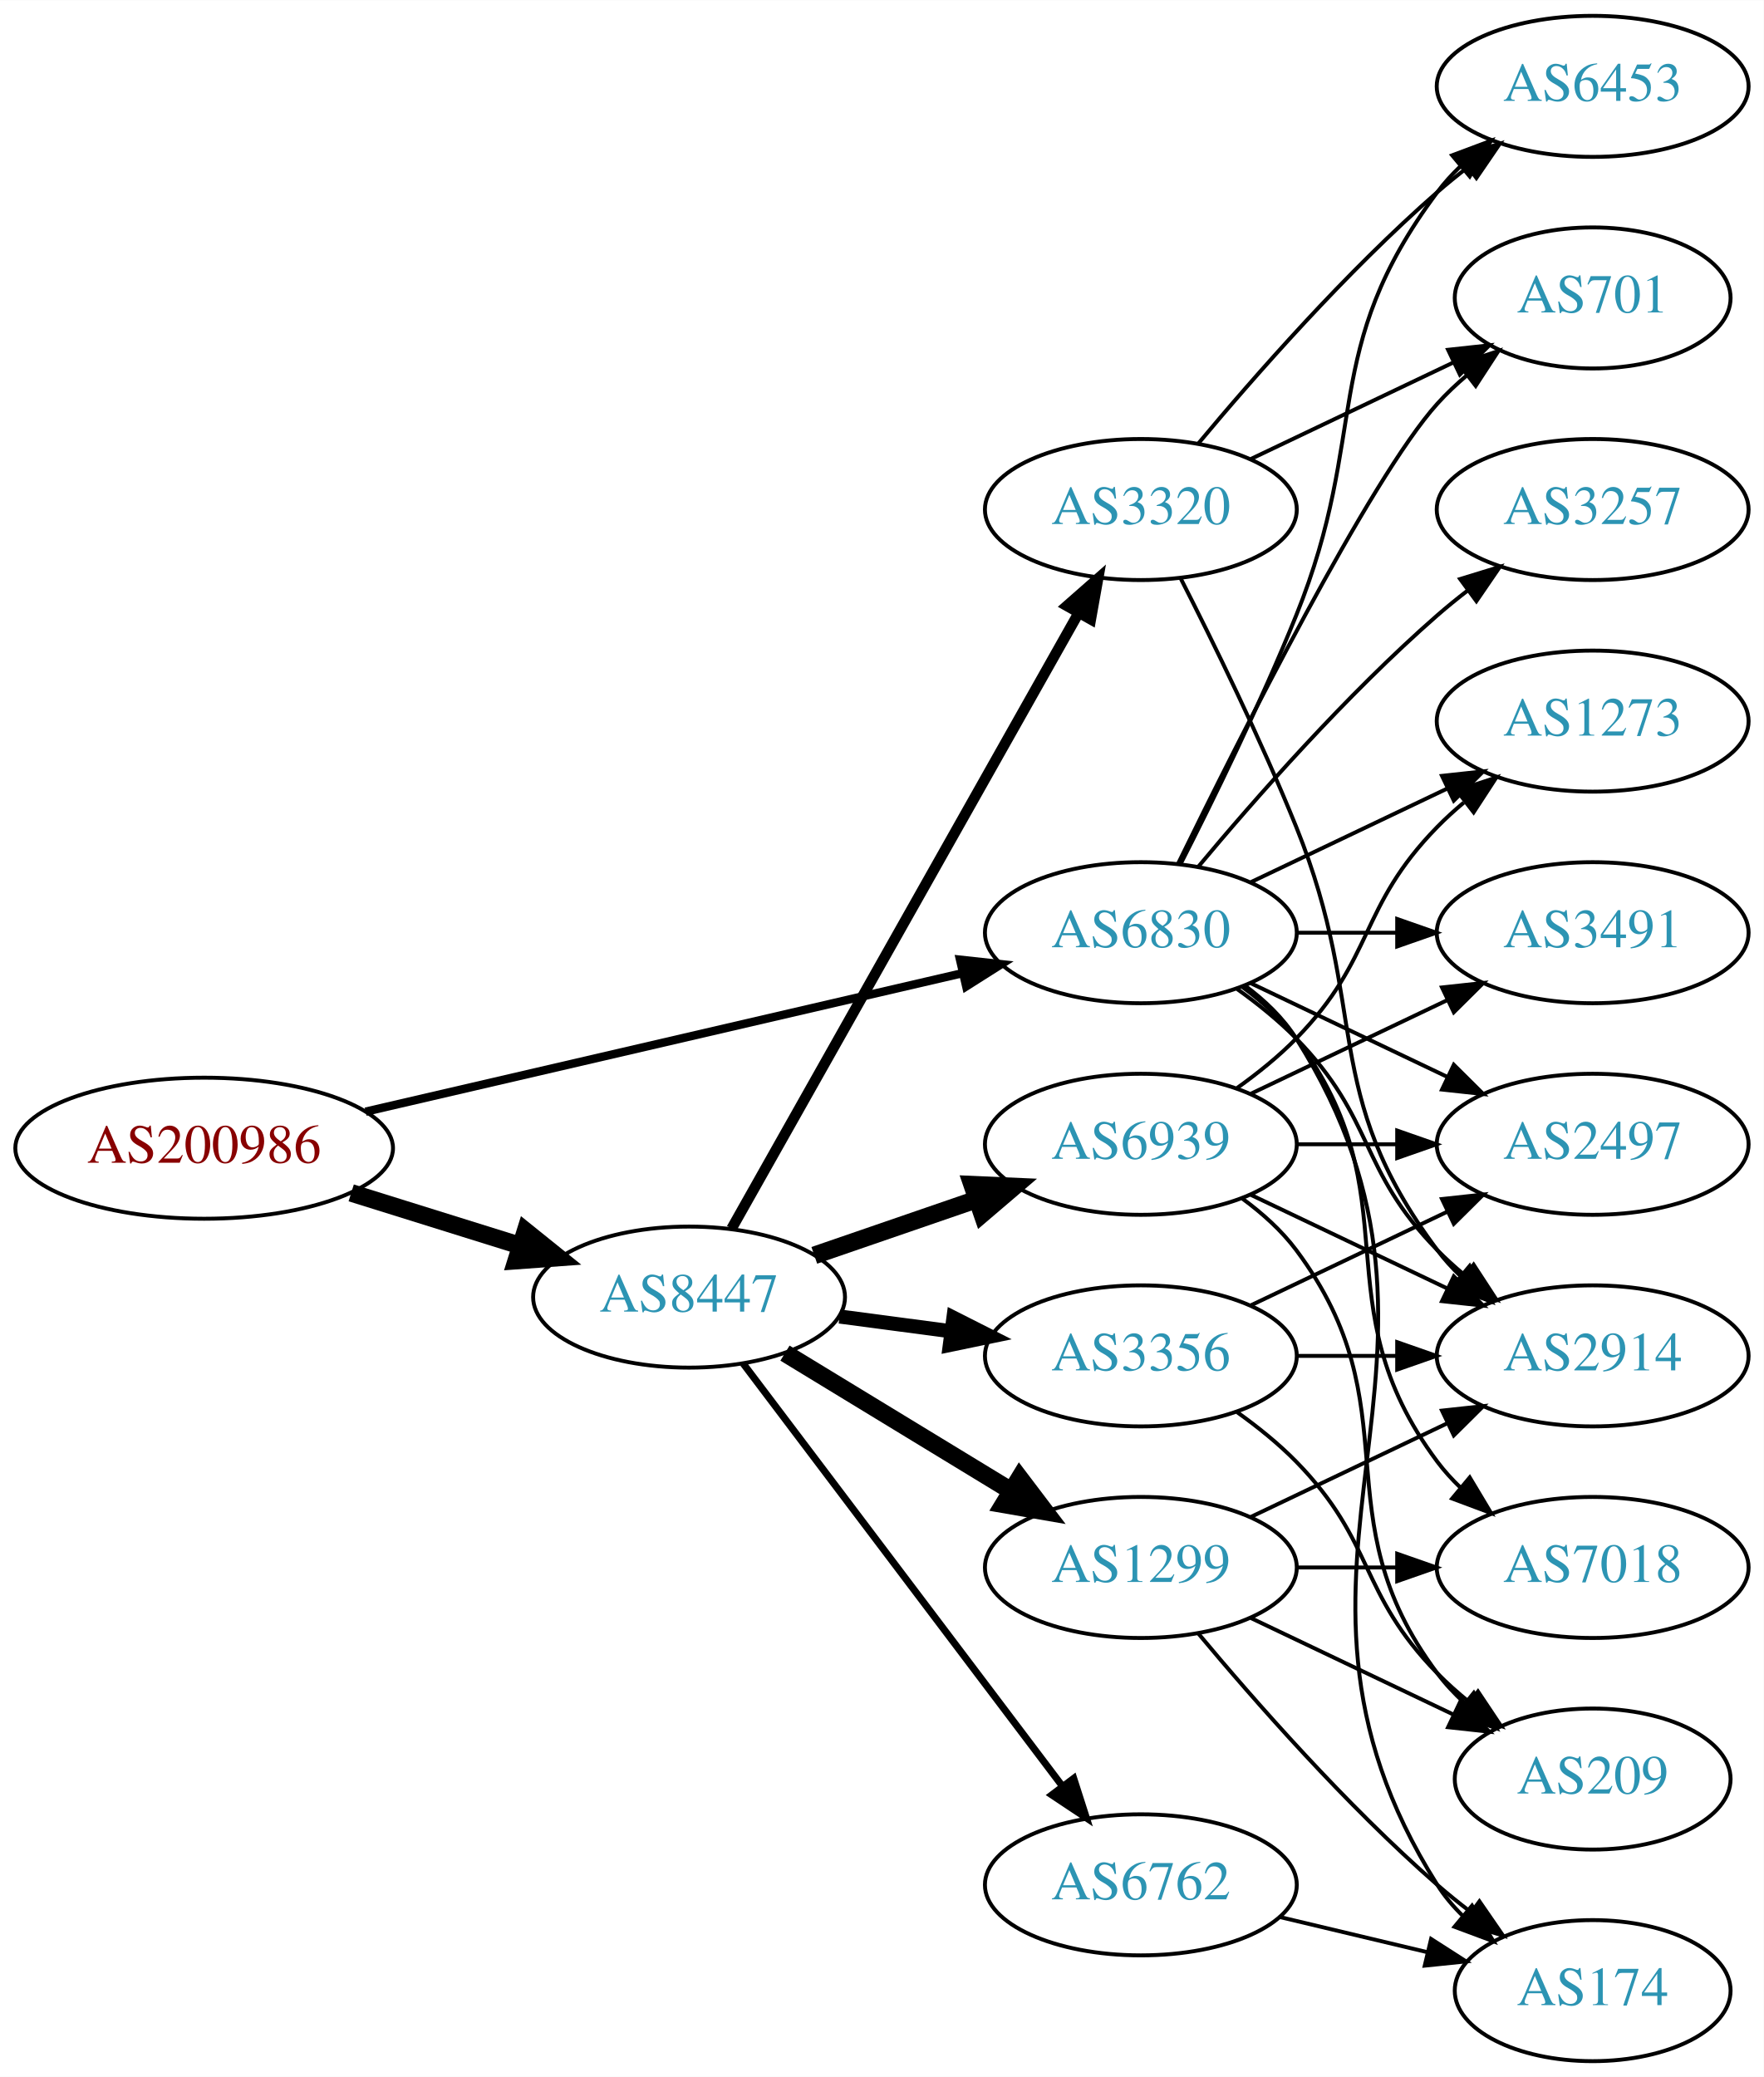
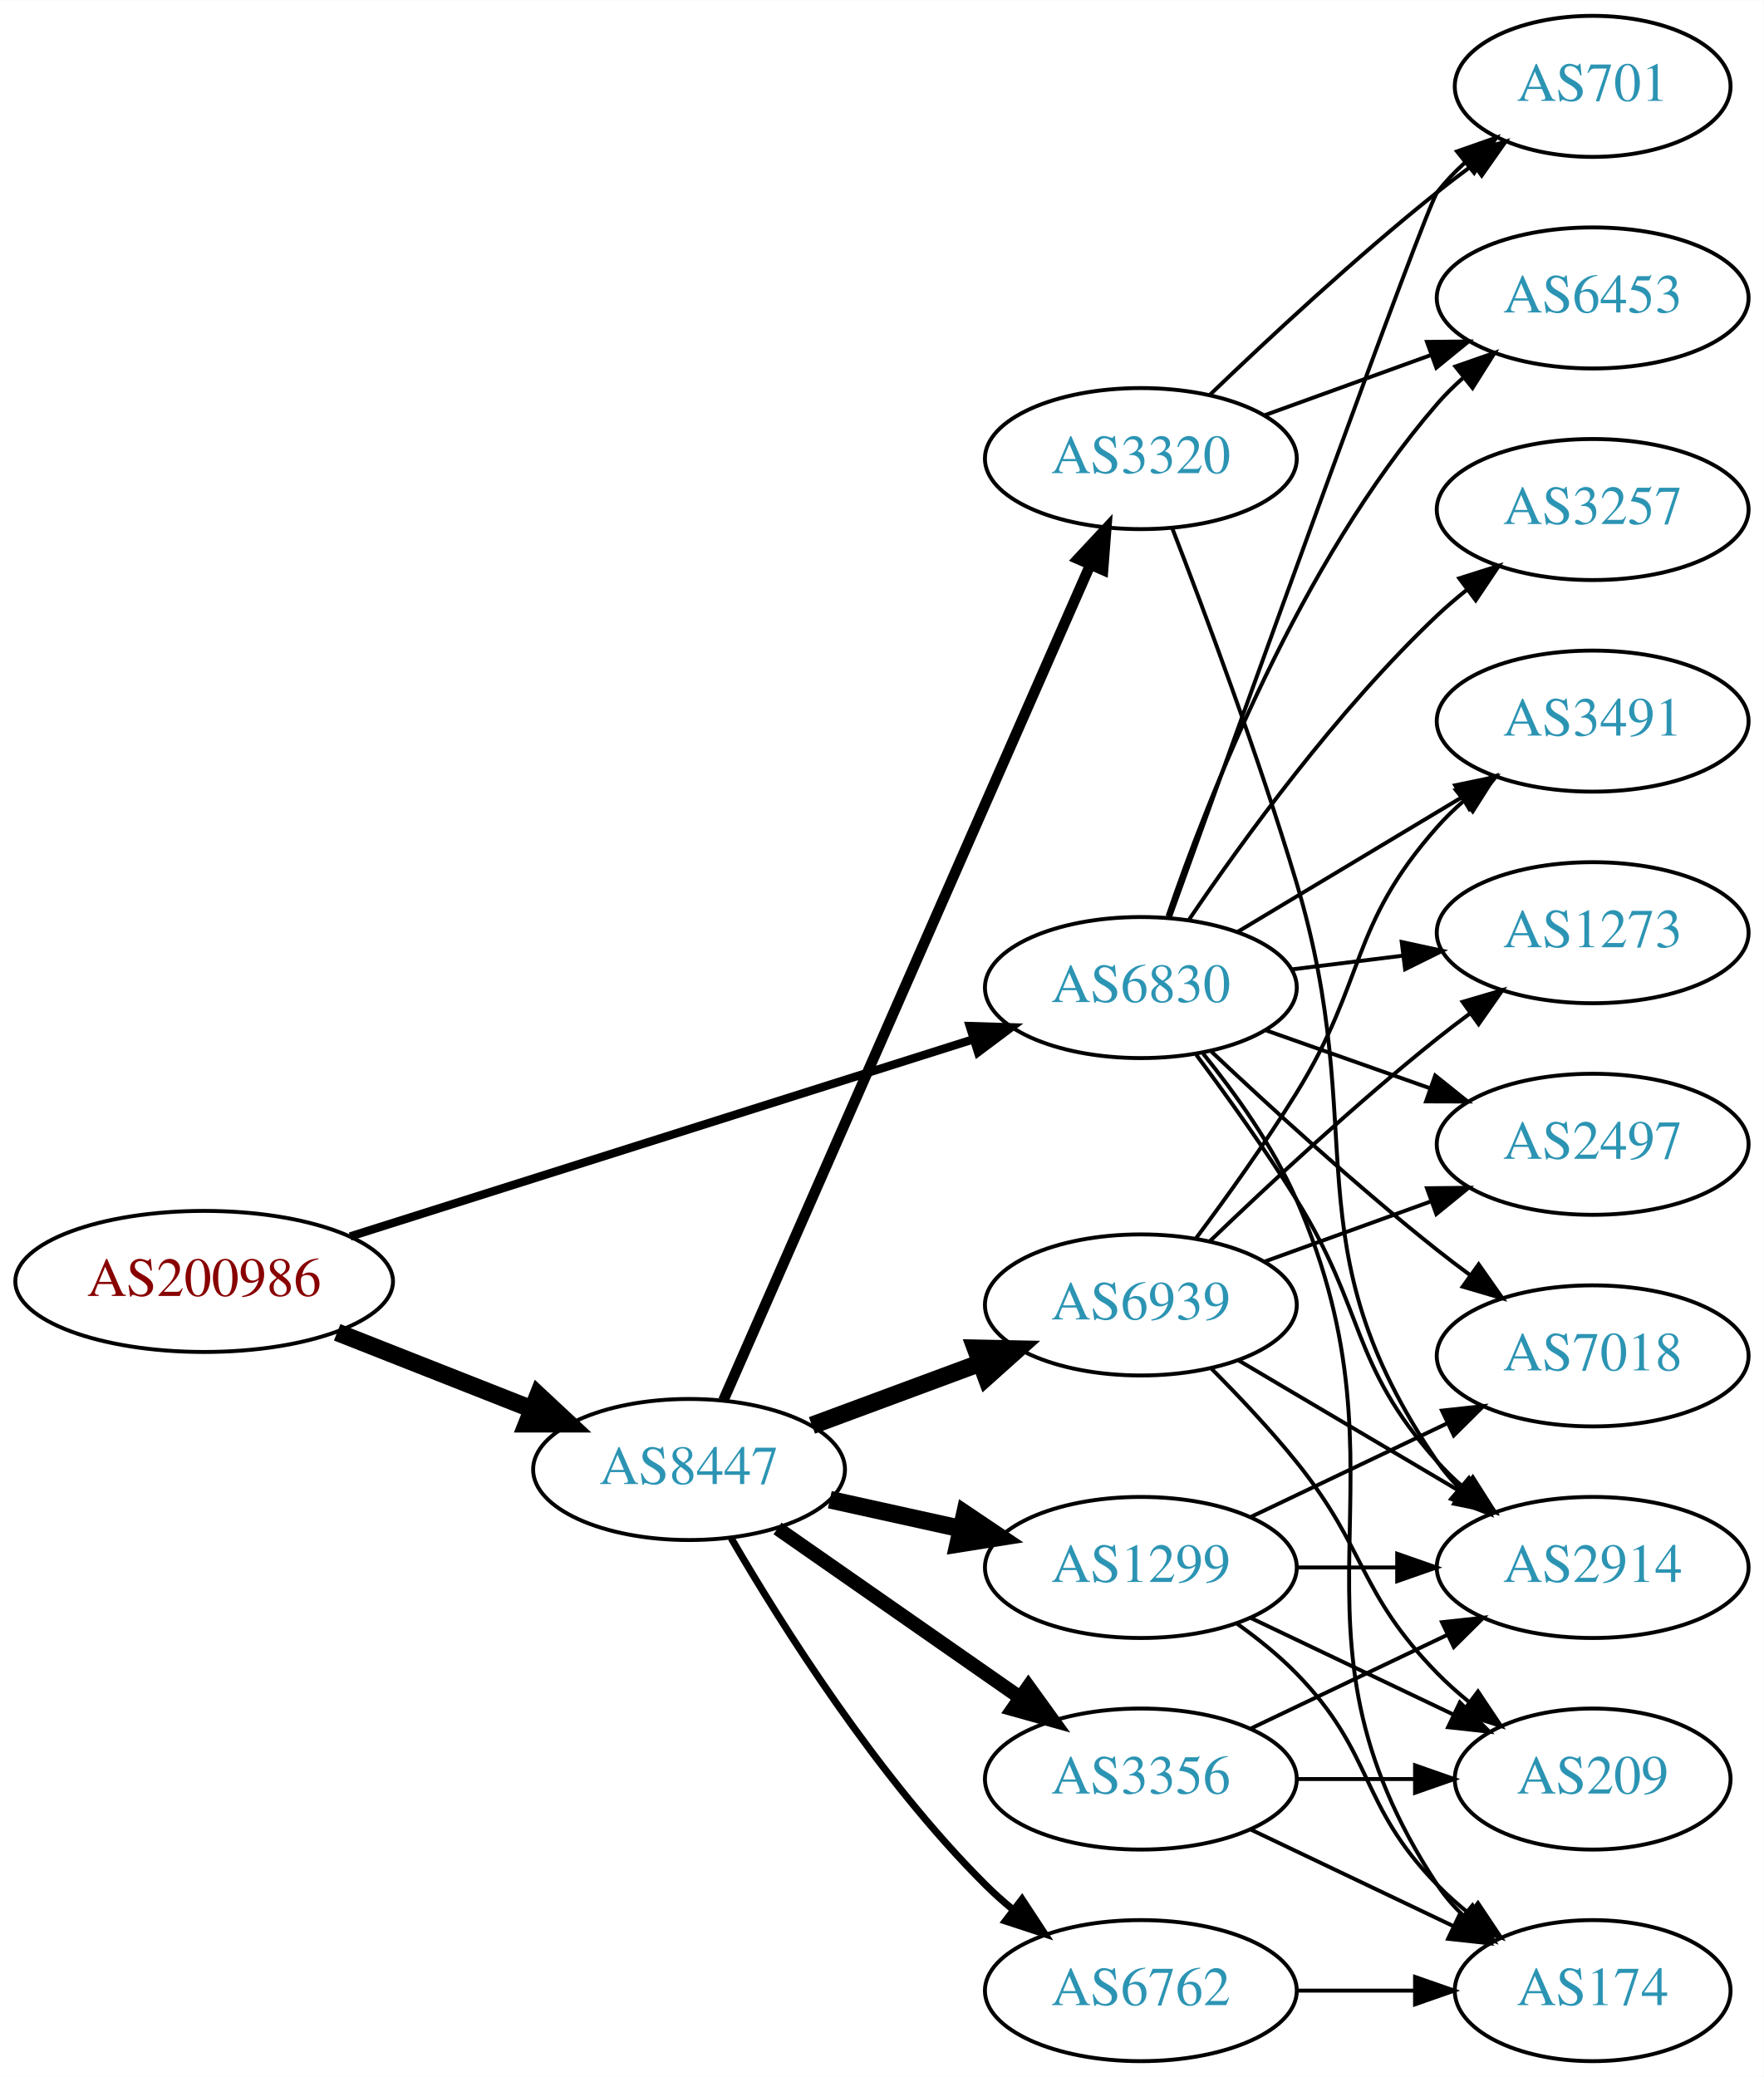
<svg xmlns="http://www.w3.org/2000/svg" xmlns:xlink="http://www.w3.org/1999/xlink" width="450pt" height="530pt" viewBox="0.00 0.00 450.07 530.00">
  <g id="graph0" class="graph" transform="scale(1 1) rotate(0) translate(4 526)">
    <polygon fill="white" stroke="none" points="-4,4 -4,-526 446.07,-526 446.07,4 -4,4" />
    <g id="node1" class="node">
      <g id="a_node1">
        <a xlink:href="/asn/200986" xlink:title="AS200986 ~ D Swarovski Tourism Service GmbH [AT]">
-           <ellipse fill="#ffffff" stroke="black" cx="48.096" cy="-233" rx="48.192" ry="18" />
-           <text text-anchor="middle" x="48.096" y="-229.3" font-family="Times,serif" font-size="14.00" fill="#880000">AS200986</text>
+           <ellipse fill="#ffffff" stroke="black" cx="48.096" cy="-199" rx="48.192" ry="18" />
+           <text text-anchor="middle" x="48.096" y="-195.3" font-family="Times,serif" font-size="14.00" fill="#880000">AS200986</text>
        </a>
      </g>
    </g>
    <g id="node2" class="node">
      <g id="a_node2">
        <a xlink:href="/asn/6830" xlink:title="AS6830 ~ LGI-UPC [AT]">
-           <ellipse fill="#ffffff" stroke="black" cx="287.131" cy="-288" rx="39.794" ry="18" />
-           <text text-anchor="middle" x="287.131" y="-284.3" font-family="Times,serif" font-size="14.00" fill="#2c94b3">AS6830</text>
+           <ellipse fill="#ffffff" stroke="black" cx="287.131" cy="-274" rx="39.794" ry="18" />
+           <text text-anchor="middle" x="287.131" y="-270.3" font-family="Times,serif" font-size="14.00" fill="#2c94b3">AS6830</text>
        </a>
      </g>
    </g>
    <g id="edge1" class="edge">
-       <path fill="none" stroke="black" stroke-width="2.132" d="M89.305,-242.33C131.582,-252.139 197.919,-267.532 241.714,-277.694" />
-       <polygon fill="black" stroke="black" stroke-width="2.132" points="240.983,-281.117 251.515,-279.968 242.565,-274.298 240.983,-281.117" />
+       <path fill="none" stroke="black" stroke-width="2.132" d="M85.354,-210.473C128.157,-224.016 199.204,-246.496 244.297,-260.763" />
+       <polygon fill="black" stroke="black" stroke-width="2.132" points="243.47,-264.173 254.06,-263.852 245.582,-257.499 243.47,-264.173" />
    </g>
    <g id="node3" class="node">
      <g id="a_node3">
        <a xlink:href="/asn/8447" xlink:title="AS8447 ~ A1 Telekom Austria AG [AT]">
-           <ellipse fill="#ffffff" stroke="black" cx="171.838" cy="-195" rx="39.794" ry="18" />
-           <text text-anchor="middle" x="171.838" y="-191.3" font-family="Times,serif" font-size="14.00" fill="#2c94b3">AS8447</text>
+           <ellipse fill="#ffffff" stroke="black" cx="171.838" cy="-151" rx="39.794" ry="18" />
+           <text text-anchor="middle" x="171.838" y="-147.3" font-family="Times,serif" font-size="14.00" fill="#2c94b3">AS8447</text>
        </a>
      </g>
    </g>
    <g id="edge2" class="edge">
-       <path fill="none" stroke="black" stroke-width="4.5" d="M85.622,-221.599C99.149,-217.377 114.595,-212.555 128.589,-208.188" />
-       <polygon fill="black" stroke="black" stroke-width="4.5" points="130.1,-211.841 138.473,-205.102 127.754,-204.323 130.1,-211.841" />
+       <path fill="none" stroke="black" stroke-width="4.5" d="M82.041,-186.011C97.32,-179.986 115.595,-172.781 131.584,-166.477" />
+       <polygon fill="black" stroke="black" stroke-width="4.5" points="133.338,-170.018 141.196,-162.687 130.449,-162.692 133.338,-170.018" />
    </g>
    <g id="node4" class="node">
      <g id="a_node4">
-         <a xlink:href="/asn/2914" xlink:title="AS2914 ~ NTT America, Inc. [US]">
-           <ellipse fill="#ffffff" stroke="black" cx="402.424" cy="-180" rx="39.794" ry="18" />
-           <text text-anchor="middle" x="402.424" y="-176.3" font-family="Times,serif" font-size="14.00" fill="#2c94b3">AS2914</text>
+         <a xlink:href="/asn/3257" xlink:title="AS3257 ~ GTT [DE]">
+           <ellipse fill="#ffffff" stroke="black" cx="402.424" cy="-396" rx="39.794" ry="18" />
+           <text text-anchor="middle" x="402.424" y="-392.3" font-family="Times,serif" font-size="14.00" fill="#2c94b3">AS3257</text>
        </a>
      </g>
    </g>
    <g id="edge3" class="edge">
-       <path fill="none" stroke="black" d="M311.725,-273.611C316.981,-269.852 322.313,-265.563 326.777,-261 346.95,-240.383 342.605,-227.617 362.777,-207 364.87,-204.861 367.154,-202.782 369.53,-200.79" />
-       <polygon fill="black" stroke="black" points="372.049,-203.268 377.83,-194.389 367.774,-197.725 372.049,-203.268" />
+       <path fill="none" stroke="black" d="M299.451,-291.378C313.025,-311.444 337.17,-344.792 362.777,-369 365.156,-371.249 367.736,-373.454 370.394,-375.575" />
+       <polygon fill="black" stroke="black" points="368.387,-378.444 378.488,-381.64 372.584,-372.843 368.387,-378.444" />
    </g>
    <g id="node5" class="node">
      <g id="a_node5">
+         <a xlink:href="/asn/6453" xlink:title="AS6453 ~ TATA COMMUNICATIONS (AMERICA) INC [US]">
+           <ellipse fill="#ffffff" stroke="black" cx="402.424" cy="-450" rx="39.794" ry="18" />
+           <text text-anchor="middle" x="402.424" y="-446.3" font-family="Times,serif" font-size="14.00" fill="#2c94b3">AS6453</text>
+         </a>
+       </g>
+     </g>
+     <g id="edge4" class="edge">
+       <path fill="none" stroke="black" d="M293.929,-292.196C304.128,-322.077 327.589,-382.284 362.777,-423 364.734,-425.264 366.92,-427.432 369.23,-429.486" />
+       <polygon fill="black" stroke="black" points="367.406,-432.507 377.409,-435.998 371.766,-427.031 367.406,-432.507" />
+     </g>
+     <g id="node6" class="node">
+       <g id="a_node6">
+         <a xlink:href="/asn/2497" xlink:title="AS2497 ~ Internet Initiative Japan Inc. [JP]">
+           <ellipse fill="#ffffff" stroke="black" cx="402.424" cy="-234" rx="39.794" ry="18" />
+           <text text-anchor="middle" x="402.424" y="-230.3" font-family="Times,serif" font-size="14.00" fill="#2c94b3">AS2497</text>
+         </a>
+       </g>
+     </g>
+     <g id="edge5" class="edge">
+       <path fill="none" stroke="black" d="M319.089,-263.07C331.952,-258.528 347.058,-253.195 360.795,-248.345" />
+       <polygon fill="black" stroke="black" points="362.239,-251.547 370.504,-244.917 359.909,-244.946 362.239,-251.547" />
+     </g>
+     <g id="node7" class="node">
+       <g id="a_node7">
+         <a xlink:href="/asn/2914" xlink:title="AS2914 ~ NTT America, Inc. [US]">
+           <ellipse fill="#ffffff" stroke="black" cx="402.424" cy="-126" rx="39.794" ry="18" />
+           <text text-anchor="middle" x="402.424" y="-122.3" font-family="Times,serif" font-size="14.00" fill="#2c94b3">AS2914</text>
+         </a>
+       </g>
+     </g>
+     <g id="edge6" class="edge">
+       <path fill="none" stroke="black" d="M301.242,-256.878C309.011,-246.447 318.853,-232.721 326.777,-220 344.651,-191.308 340.31,-178.257 362.777,-153 364.766,-150.764 366.976,-148.616 369.301,-146.577" />
+       <polygon fill="black" stroke="black" points="371.834,-149.036 377.508,-140.09 367.493,-143.545 371.834,-149.036" />
+     </g>
+     <g id="node8" class="node">
+       <g id="a_node8">
        <a xlink:href="/asn/174" xlink:title="AS174 ~ Cogent Communications [US]">
          <ellipse fill="#ffffff" stroke="black" cx="402.424" cy="-18" rx="35.194" ry="18" />
          <text text-anchor="middle" x="402.424" y="-14.3" font-family="Times,serif" font-size="14.00" fill="#2c94b3">AS174</text>
        </a>
      </g>
    </g>
-     <g id="edge4" class="edge">
-       <path fill="none" stroke="black" d="M313.657,-274.528C318.702,-270.777 323.457,-266.26 326.777,-261 378.727,-178.7 310.828,-127.3 362.777,-45 364.569,-42.162 366.777,-39.541 369.224,-37.14" />
-       <polygon fill="black" stroke="black" points="371.642,-39.681 377.098,-30.598 367.169,-34.297 371.642,-39.681" />
-     </g>
-     <g id="node6" class="node">
-       <g id="a_node6">
-         <a xlink:href="/asn/3491" xlink:title="AS3491 ~ PCCW Global, Inc. [US]">
-           <ellipse fill="#ffffff" stroke="black" cx="402.424" cy="-288" rx="39.794" ry="18" />
-           <text text-anchor="middle" x="402.424" y="-284.3" font-family="Times,serif" font-size="14.00" fill="#2c94b3">AS3491</text>
-         </a>
-       </g>
-     </g>
-     <g id="edge5" class="edge">
-       <path fill="none" stroke="black" d="M326.803,-288C335.006,-288 343.77,-288 352.302,-288" />
-       <polygon fill="black" stroke="black" points="352.541,-291.5 362.541,-288 352.541,-284.5 352.541,-291.5" />
-     </g>
-     <g id="node7" class="node">
-       <g id="a_node7">
-         <a xlink:href="/asn/3257" xlink:title="AS3257 ~ GTT [DE]">
-           <ellipse fill="#ffffff" stroke="black" cx="402.424" cy="-396" rx="39.794" ry="18" />
-           <text text-anchor="middle" x="402.424" y="-392.3" font-family="Times,serif" font-size="14.00" fill="#2c94b3">AS3257</text>
-         </a>
-       </g>
-     </g>
-     <g id="edge6" class="edge">
-       <path fill="none" stroke="black" d="M301.761,-304.817C316.044,-321.929 339.59,-348.745 362.777,-369 365.243,-371.154 367.882,-373.294 370.579,-375.372" />
-       <polygon fill="black" stroke="black" points="368.604,-378.264 378.733,-381.37 372.752,-372.625 368.604,-378.264" />
-     </g>
-     <g id="node8" class="node">
-       <g id="a_node8">
-         <a xlink:href="/asn/2497" xlink:title="AS2497 ~ Internet Initiative Japan Inc. [JP]">
-           <ellipse fill="#ffffff" stroke="black" cx="402.424" cy="-234" rx="39.794" ry="18" />
-           <text text-anchor="middle" x="402.424" y="-230.3" font-family="Times,serif" font-size="14.00" fill="#2c94b3">AS2497</text>
-         </a>
-       </g>
-     </g>
    <g id="edge7" class="edge">
-       <path fill="none" stroke="black" d="M315.267,-275.066C330.261,-267.919 349.082,-258.948 365.306,-251.215" />
-       <polygon fill="black" stroke="black" points="366.988,-254.291 374.509,-246.829 363.976,-247.972 366.988,-254.291" />
+       <path fill="none" stroke="black" d="M303.022,-257.141C311.206,-247.022 320.868,-233.522 326.777,-220 358.577,-147.239 319.132,-111.336 362.777,-45 364.622,-42.197 366.867,-39.599 369.337,-37.212" />
+       <polygon fill="black" stroke="black" points="371.755,-39.755 377.245,-30.694 367.302,-34.353 371.755,-39.755" />
    </g>
    <g id="node9" class="node">
      <g id="a_node9">
        <a xlink:href="/asn/7018" xlink:title="AS7018 ~ AT&amp;T Services, Inc. [US]">
-           <ellipse fill="#ffffff" stroke="black" cx="402.424" cy="-126" rx="39.794" ry="18" />
-           <text text-anchor="middle" x="402.424" y="-122.3" font-family="Times,serif" font-size="14.00" fill="#2c94b3">AS7018</text>
+           <ellipse fill="#ffffff" stroke="black" cx="402.424" cy="-180" rx="39.794" ry="18" />
+           <text text-anchor="middle" x="402.424" y="-176.3" font-family="Times,serif" font-size="14.00" fill="#2c94b3">AS7018</text>
        </a>
      </g>
    </g>
    <g id="edge8" class="edge">
-       <path fill="none" stroke="black" d="M313.062,-274.118C318.138,-270.389 323.056,-265.984 326.777,-261 357.049,-220.458 332.506,-193.542 362.777,-153 364.522,-150.664 366.529,-148.455 368.693,-146.383" />
-       <polygon fill="black" stroke="black" points="371.052,-148.973 376.493,-139.882 366.57,-143.595 371.052,-148.973" />
+       <path fill="none" stroke="black" d="M305.106,-257.68C319.908,-243.716 342.177,-223.342 362.777,-207 365.489,-204.849 368.358,-202.672 371.26,-200.537" />
+       <polygon fill="black" stroke="black" points="373.335,-203.356 379.42,-194.683 369.254,-197.669 373.335,-203.356" />
    </g>
    <g id="node10" class="node">
      <g id="a_node10">
-         <a xlink:href="/asn/701" xlink:title="AS701 ~ UUNET [US]">
-           <ellipse fill="#ffffff" stroke="black" cx="402.424" cy="-450" rx="35.194" ry="18" />
-           <text text-anchor="middle" x="402.424" y="-446.3" font-family="Times,serif" font-size="14.00" fill="#2c94b3">AS701</text>
+         <a xlink:href="/asn/3491" xlink:title="AS3491 ~ PCCW Global, Inc. [US]">
+           <ellipse fill="#ffffff" stroke="black" cx="402.424" cy="-342" rx="39.794" ry="18" />
+           <text text-anchor="middle" x="402.424" y="-338.3" font-family="Times,serif" font-size="14.00" fill="#2c94b3">AS3491</text>
        </a>
      </g>
    </g>
    <g id="edge9" class="edge">
-       <path fill="none" stroke="black" d="M296.569,-305.511C312.187,-337.509 345.574,-403.893 362.777,-423 365.093,-425.572 367.698,-428.03 370.433,-430.343" />
-       <polygon fill="black" stroke="black" points="368.299,-433.117 378.357,-436.448 372.572,-427.572 368.299,-433.117" />
+       <path fill="none" stroke="black" d="M311.881,-288.255C328.497,-298.229 350.894,-311.671 369.13,-322.617" />
+       <polygon fill="black" stroke="black" points="367.33,-325.618 377.705,-327.764 370.932,-319.616 367.33,-325.618" />
    </g>
    <g id="node11" class="node">
      <g id="a_node11">
-         <a xlink:href="/asn/6453" xlink:title="AS6453 ~ TATA COMMUNICATIONS (AMERICA) INC [US]">
-           <ellipse fill="#ffffff" stroke="black" cx="402.424" cy="-504" rx="39.794" ry="18" />
-           <text text-anchor="middle" x="402.424" y="-500.3" font-family="Times,serif" font-size="14.00" fill="#2c94b3">AS6453</text>
+         <a xlink:href="/asn/701" xlink:title="AS701 ~ UUNET [US]">
+           <ellipse fill="#ffffff" stroke="black" cx="402.424" cy="-504" rx="35.194" ry="18" />
+           <text text-anchor="middle" x="402.424" y="-500.3" font-family="Times,serif" font-size="14.00" fill="#2c94b3">AS701</text>
        </a>
      </g>
    </g>
    <g id="edge10" class="edge">
-       <path fill="none" stroke="black" d="M297.212,-305.417C305.48,-321.634 317.742,-346.603 326.777,-369 345.707,-415.922 332.506,-436.458 362.777,-477 364.522,-479.336 366.529,-481.545 368.693,-483.617" />
-       <polygon fill="black" stroke="black" points="366.57,-486.405 376.493,-490.118 371.052,-481.027 366.57,-486.405" />
+       <path fill="none" stroke="black" d="M294.578,-291.973C312.153,-340.905 359.79,-473.124 362.777,-477 364.826,-479.658 367.21,-482.157 369.769,-484.48" />
+       <polygon fill="black" stroke="black" points="367.813,-487.397 377.811,-490.903 372.182,-481.928 367.813,-487.397" />
    </g>
    <g id="node12" class="node">
      <g id="a_node12">
        <a xlink:href="/asn/1273" xlink:title="AS1273 ~ Vodafone Group PLC [EU]">
-           <ellipse fill="#ffffff" stroke="black" cx="402.424" cy="-342" rx="39.794" ry="18" />
-           <text text-anchor="middle" x="402.424" y="-338.3" font-family="Times,serif" font-size="14.00" fill="#2c94b3">AS1273</text>
+           <ellipse fill="#ffffff" stroke="black" cx="402.424" cy="-288" rx="39.794" ry="18" />
+           <text text-anchor="middle" x="402.424" y="-284.3" font-family="Times,serif" font-size="14.00" fill="#2c94b3">AS1273</text>
        </a>
      </g>
    </g>
    <g id="edge11" class="edge">
-       <path fill="none" stroke="black" d="M315.267,-300.934C330.261,-308.081 349.082,-317.052 365.306,-324.785" />
-       <polygon fill="black" stroke="black" points="363.976,-328.028 374.509,-329.171 366.988,-321.709 363.976,-328.028" />
+       <path fill="none" stroke="black" d="M325.541,-278.623C334.629,-279.746 344.466,-280.962 353.951,-282.134" />
+       <polygon fill="black" stroke="black" points="353.699,-285.629 364.053,-283.382 354.558,-278.682 353.699,-285.629" />
    </g>
    <g id="node13" class="node">
      <g id="a_node13">
+         <a xlink:href="/asn/3356" xlink:title="AS3356 ~ Level 3 Parent, LLC [US]">
+           <ellipse fill="#ffffff" stroke="black" cx="287.131" cy="-72" rx="39.794" ry="18" />
+           <text text-anchor="middle" x="287.131" y="-68.3" font-family="Times,serif" font-size="14.00" fill="#2c94b3">AS3356</text>
+         </a>
+       </g>
+     </g>
+     <g id="edge12" class="edge">
+       <path fill="none" stroke="black" stroke-width="3.6" d="M194.414,-135.955C211.975,-123.71 236.948,-106.295 256.403,-92.73" />
+       <polygon fill="black" stroke="black" stroke-width="3.6" points="258.434,-95.58 264.635,-86.989 254.43,-89.838 258.434,-95.58" />
+     </g>
+     <g id="node14" class="node">
+       <g id="a_node14">
+         <a xlink:href="/asn/6762" xlink:title="AS6762 ~ TELECOM ITALIA SPARKLE S.p.A. [IT]">
+           <ellipse fill="#ffffff" stroke="black" cx="287.131" cy="-18" rx="39.794" ry="18" />
+           <text text-anchor="middle" x="287.131" y="-14.3" font-family="Times,serif" font-size="14.00" fill="#2c94b3">AS6762</text>
+         </a>
+       </g>
+     </g>
+     <g id="edge13" class="edge">
+       <path fill="none" stroke="black" stroke-width="1.8" d="M182.591,-133.464C195.508,-111.229 219.899,-72.483 247.484,-45 249.604,-42.888 251.907,-40.828 254.297,-38.849" />
+       <polygon fill="black" stroke="black" stroke-width="1.8" points="256.811,-41.333 262.621,-32.473 252.554,-35.776 256.811,-41.333" />
+     </g>
+     <g id="node15" class="node">
+       <g id="a_node15">
+         <a xlink:href="/asn/6939" xlink:title="AS6939 ~ Hurricane Electric LLC [US]">
+           <ellipse fill="#ffffff" stroke="black" cx="287.131" cy="-193" rx="39.794" ry="18" />
+           <text text-anchor="middle" x="287.131" y="-189.3" font-family="Times,serif" font-size="14.00" fill="#2c94b3">AS6939</text>
+         </a>
+       </g>
+     </g>
+     <g id="edge14" class="edge">
+       <path fill="none" stroke="black" stroke-width="4.5" d="M203.198,-162.255C216.406,-167.151 232.062,-172.956 246.195,-178.195" />
+       <polygon fill="black" stroke="black" stroke-width="4.5" points="244.942,-181.93 255.687,-181.714 247.679,-174.546 244.942,-181.93" />
+     </g>
+     <g id="node16" class="node">
+       <g id="a_node16">
+         <a xlink:href="/asn/3320" xlink:title="AS3320 ~ DTAG [DE]">
+           <ellipse fill="#ffffff" stroke="black" cx="287.131" cy="-409" rx="39.794" ry="18" />
+           <text text-anchor="middle" x="287.131" y="-405.3" font-family="Times,serif" font-size="14.00" fill="#2c94b3">AS3320</text>
+         </a>
+       </g>
+     </g>
+     <g id="edge15" class="edge">
+       <path fill="none" stroke="black" stroke-width="2.7" d="M180.625,-168.733C200.069,-213.012 250.854,-328.665 274.145,-381.704" />
+       <polygon fill="black" stroke="black" stroke-width="2.7" points="271.064,-383.394 278.289,-391.143 277.473,-380.579 271.064,-383.394" />
+     </g>
+     <g id="node17" class="node">
+       <g id="a_node17">
        <a xlink:href="/asn/1299" xlink:title="AS1299 ~ Telia Carrier [EU]">
          <ellipse fill="#ffffff" stroke="black" cx="287.131" cy="-126" rx="39.794" ry="18" />
          <text text-anchor="middle" x="287.131" y="-122.3" font-family="Times,serif" font-size="14.00" fill="#2c94b3">AS1299</text>
        </a>
      </g>
    </g>
-     <g id="edge12" class="edge">
-       <path fill="none" stroke="black" stroke-width="4.5" d="M196.312,-180.703C213.022,-170.526 235.677,-156.728 254.054,-145.536" />
-       <polygon fill="black" stroke="black" stroke-width="4.5" points="256.194,-148.843 262.687,-140.279 252.098,-142.117 256.194,-148.843" />
-     </g>
-     <g id="node14" class="node">
-       <g id="a_node14">
-         <a xlink:href="/asn/3320" xlink:title="AS3320 ~ DTAG [DE]">
-           <ellipse fill="#ffffff" stroke="black" cx="287.131" cy="-396" rx="39.794" ry="18" />
-           <text text-anchor="middle" x="287.131" y="-392.3" font-family="Times,serif" font-size="14.00" fill="#2c94b3">AS3320</text>
-         </a>
-       </g>
-     </g>
-     <g id="edge13" class="edge">
-       <path fill="none" stroke="black" stroke-width="2.7" d="M182.694,-212.486C202.614,-247.827 247.765,-327.932 271.275,-369.643" />
-       <polygon fill="black" stroke="black" stroke-width="2.7" points="268.258,-371.419 276.217,-378.411 274.356,-367.981 268.258,-371.419" />
-     </g>
-     <g id="node15" class="node">
-       <g id="a_node15">
-         <a xlink:href="/asn/3356" xlink:title="AS3356 ~ Level 3 Parent, LLC [US]">
-           <ellipse fill="#ffffff" stroke="black" cx="287.131" cy="-180" rx="39.794" ry="18" />
-           <text text-anchor="middle" x="287.131" y="-176.3" font-family="Times,serif" font-size="14.00" fill="#2c94b3">AS3356</text>
-         </a>
-       </g>
-     </g>
-     <g id="edge14" class="edge">
-       <path fill="none" stroke="black" stroke-width="3.6" d="M210.248,-190.047C219.336,-188.844 229.173,-187.541 238.658,-186.285" />
-       <polygon fill="black" stroke="black" stroke-width="3.6" points="239.306,-189.73 248.76,-184.948 238.387,-182.791 239.306,-189.73" />
-     </g>
-     <g id="node16" class="node">
-       <g id="a_node16">
-         <a xlink:href="/asn/6939" xlink:title="AS6939 ~ Hurricane Electric LLC [US]">
-           <ellipse fill="#ffffff" stroke="black" cx="287.131" cy="-234" rx="39.794" ry="18" />
-           <text text-anchor="middle" x="287.131" y="-230.3" font-family="Times,serif" font-size="14.00" fill="#2c94b3">AS6939</text>
-         </a>
-       </g>
-     </g>
-     <g id="edge15" class="edge">
-       <path fill="none" stroke="black" stroke-width="4.5" d="M203.796,-205.657C216.554,-210.049 231.518,-215.2 245.164,-219.897" />
-       <polygon fill="black" stroke="black" stroke-width="4.5" points="244.08,-223.689 254.817,-223.22 246.643,-216.242 244.08,-223.689" />
-     </g>
-     <g id="node17" class="node">
-       <g id="a_node17">
-         <a xlink:href="/asn/6762" xlink:title="AS6762 ~ TELECOM ITALIA SPARKLE S.p.A. [IT]">
-           <ellipse fill="#ffffff" stroke="black" cx="287.131" cy="-45" rx="39.794" ry="18" />
-           <text text-anchor="middle" x="287.131" y="-41.3" font-family="Times,serif" font-size="14.00" fill="#2c94b3">AS6762</text>
-         </a>
-       </g>
-     </g>
    <g id="edge16" class="edge">
-       <path fill="none" stroke="black" stroke-width="1.8" d="M185.614,-178.085C205.503,-151.752 243.983,-100.804 267.133,-70.153" />
-       <polygon fill="black" stroke="black" stroke-width="1.8" points="269.994,-72.173 273.228,-62.084 264.408,-67.954 269.994,-72.173" />
-     </g>
-     <g id="edge18" class="edge">
-       <path fill="none" stroke="black" d="M315.267,-138.934C330.261,-146.081 349.082,-155.052 365.306,-162.785" />
-       <polygon fill="black" stroke="black" points="363.976,-166.028 374.509,-167.171 366.988,-159.709 363.976,-166.028" />
+       <path fill="none" stroke="black" stroke-width="4.5" d="M207.754,-143.295C218.307,-140.967 230.046,-138.376 241.158,-135.924" />
+       <polygon fill="black" stroke="black" stroke-width="4.5" points="242.219,-139.722 251.135,-133.722 240.522,-132.032 242.219,-139.722" />
    </g>
    <g id="edge19" class="edge">
-       <path fill="none" stroke="black" d="M301.761,-109.183C316.044,-92.071 339.59,-65.255 362.777,-45 365.447,-42.668 368.32,-40.352 371.25,-38.114" />
-       <polygon fill="black" stroke="black" points="373.528,-40.784 379.542,-32.061 369.401,-35.13 373.528,-40.784" />
-     </g>
-     <g id="edge20" class="edge">
-       <path fill="none" stroke="black" d="M326.803,-126C335.006,-126 343.77,-126 352.302,-126" />
-       <polygon fill="black" stroke="black" points="352.541,-129.5 362.541,-126 352.541,-122.5 352.541,-129.5" />
+       <path fill="none" stroke="black" d="M315.267,-84.934C330.261,-92.081 349.082,-101.052 365.306,-108.785" />
+       <polygon fill="black" stroke="black" points="363.976,-112.028 374.509,-113.171 366.988,-105.709 363.976,-112.028" />
+     </g>
+     <g id="edge17" class="edge">
+       <path fill="none" stroke="black" d="M315.267,-59.066C330.699,-51.71 350.185,-42.423 366.72,-34.541" />
+       <polygon fill="black" stroke="black" points="368.54,-37.551 376.062,-30.089 365.529,-31.232 368.54,-37.551" />
    </g>
    <g id="node18" class="node">
      <g id="a_node18">
        <a xlink:href="/asn/209" xlink:title="AS209 ~ CenturyLink Communications, LLC [US]">
          <ellipse fill="#ffffff" stroke="black" cx="402.424" cy="-72" rx="35.194" ry="18" />
          <text text-anchor="middle" x="402.424" y="-68.3" font-family="Times,serif" font-size="14.00" fill="#2c94b3">AS209</text>
        </a>
      </g>
    </g>
-     <g id="edge17" class="edge">
+     <g id="edge18" class="edge">
+       <path fill="none" stroke="black" d="M326.803,-72C336.508,-72 346.999,-72 356.962,-72" />
+       <polygon fill="black" stroke="black" points="357.098,-75.5 367.098,-72 357.098,-68.5 357.098,-75.5" />
+     </g>
+     <g id="edge20" class="edge">
+       <path fill="none" stroke="black" d="M326.803,-18C336.508,-18 346.999,-18 356.962,-18" />
+       <polygon fill="black" stroke="black" points="357.098,-21.5 367.098,-18 357.098,-14.5 357.098,-21.5" />
+     </g>
+     <g id="edge22" class="edge">
+       <path fill="none" stroke="black" d="M318.79,-204.095C331.762,-208.79 347.055,-214.324 360.936,-219.348" />
+       <polygon fill="black" stroke="black" points="360.146,-222.784 370.741,-222.896 362.529,-216.202 360.146,-222.784" />
+     </g>
+     <g id="edge25" class="edge">
+       <path fill="none" stroke="black" d="M312.157,-178.791C328.53,-169.109 350.417,-156.165 368.421,-145.518" />
+       <polygon fill="black" stroke="black" points="370.606,-148.292 377.432,-140.188 367.043,-142.266 370.606,-148.292" />
+     </g>
+     <g id="edge23" class="edge">
+       <path fill="none" stroke="black" d="M301.271,-210.105C309.05,-220.529 318.892,-234.255 326.777,-247 344.769,-276.081 340.128,-289.38 362.777,-315 364.759,-317.242 366.964,-319.394 369.286,-321.437" />
+       <polygon fill="black" stroke="black" points="367.474,-324.466 377.487,-327.929 371.819,-318.978 367.474,-324.466" />
+     </g>
+     <g id="edge24" class="edge">
+       <path fill="none" stroke="black" d="M304.775,-209.312C319.55,-223.51 341.963,-244.363 362.777,-261 365.481,-263.161 368.345,-265.344 371.244,-267.484" />
+       <polygon fill="black" stroke="black" points="369.235,-270.35 379.398,-273.344 373.32,-264.666 369.235,-270.35" />
+     </g>
+     <g id="edge21" class="edge">
+       <path fill="none" stroke="black" d="M305.002,-176.881C312.042,-169.82 320.114,-161.272 326.777,-153 344.872,-130.537 342.605,-119.617 362.777,-99 365.257,-96.466 368.003,-94.017 370.856,-91.696" />
+       <polygon fill="black" stroke="black" points="373.158,-94.343 379.041,-85.532 368.947,-88.752 373.158,-94.343" />
+     </g>
+     <g id="edge27" class="edge">
+       <path fill="none" stroke="black" d="M318.79,-420.095C331.762,-424.79 347.055,-430.324 360.936,-435.348" />
+       <polygon fill="black" stroke="black" points="360.146,-438.784 370.741,-438.896 362.529,-432.202 360.146,-438.784" />
+     </g>
+     <g id="edge26" class="edge">
+       <path fill="none" stroke="black" d="M295.14,-391.228C303.369,-369.98 317.117,-333.239 326.777,-301 346.208,-236.153 324.565,-208.88 362.777,-153 364.423,-150.593 366.36,-148.333 368.473,-146.226" />
+       <polygon fill="black" stroke="black" points="370.839,-148.808 376.181,-139.659 366.299,-143.48 370.839,-148.808" />
+     </g>
+     <g id="edge28" class="edge">
+       <path fill="none" stroke="black" d="M304.775,-425.312C319.55,-439.51 341.963,-460.363 362.777,-477 365.698,-479.335 368.808,-481.696 371.945,-484" />
+       <polygon fill="black" stroke="black" points="370.035,-486.937 380.205,-489.908 374.107,-481.244 370.035,-486.937" />
+     </g>
+     <g id="edge30" class="edge">
+       <path fill="none" stroke="black" d="M326.803,-126C335.006,-126 343.77,-126 352.302,-126" />
+       <polygon fill="black" stroke="black" points="352.541,-129.5 362.541,-126 352.541,-122.5 352.541,-129.5" />
+     </g>
+     <g id="edge32" class="edge">
+       <path fill="none" stroke="black" d="M311.725,-111.611C316.981,-107.852 322.313,-103.563 326.777,-99 346.95,-78.383 342.605,-65.617 362.777,-45 365.257,-42.466 368.003,-40.017 370.856,-37.696" />
+       <polygon fill="black" stroke="black" points="373.158,-40.343 379.041,-31.532 368.947,-34.752 373.158,-40.343" />
+     </g>
+     <g id="edge31" class="edge">
+       <path fill="none" stroke="black" d="M315.267,-138.934C330.261,-146.081 349.082,-155.052 365.306,-162.785" />
+       <polygon fill="black" stroke="black" points="363.976,-166.028 374.509,-167.171 366.988,-159.709 363.976,-166.028" />
+     </g>
+     <g id="edge29" class="edge">
      <path fill="none" stroke="black" d="M315.267,-113.066C330.699,-105.71 350.185,-96.423 366.72,-88.541" />
      <polygon fill="black" stroke="black" points="368.54,-91.551 376.062,-84.089 365.529,-85.232 368.54,-91.551" />
    </g>
-     <g id="edge23" class="edge">
-       <path fill="none" stroke="black" d="M297.212,-378.583C305.48,-362.366 317.742,-337.397 326.777,-315 345.707,-268.078 332.506,-247.542 362.777,-207 364.522,-204.664 366.529,-202.455 368.693,-200.383" />
-       <polygon fill="black" stroke="black" points="371.052,-202.973 376.493,-193.882 366.57,-197.595 371.052,-202.973" />
-     </g>
-     <g id="edge21" class="edge">
-       <path fill="none" stroke="black" d="M315.267,-408.934C330.699,-416.29 350.185,-425.577 366.72,-433.459" />
-       <polygon fill="black" stroke="black" points="365.529,-436.768 376.062,-437.911 368.54,-430.449 365.529,-436.768" />
-     </g>
-     <g id="edge22" class="edge">
-       <path fill="none" stroke="black" d="M301.761,-412.817C316.044,-429.929 339.59,-456.745 362.777,-477 365.243,-479.154 367.882,-481.294 370.579,-483.372" />
-       <polygon fill="black" stroke="black" points="368.604,-486.264 378.733,-489.37 372.752,-480.625 368.604,-486.264" />
-     </g>
-     <g id="edge30" class="edge">
-       <path fill="none" stroke="black" d="M326.803,-180C335.006,-180 343.77,-180 352.302,-180" />
-       <polygon fill="black" stroke="black" points="352.541,-183.5 362.541,-180 352.541,-176.5 352.541,-183.5" />
-     </g>
-     <g id="edge29" class="edge">
-       <path fill="none" stroke="black" d="M315.267,-192.934C330.261,-200.081 349.082,-209.052 365.306,-216.785" />
-       <polygon fill="black" stroke="black" points="363.976,-220.028 374.509,-221.171 366.988,-213.709 363.976,-220.028" />
-     </g>
-     <g id="edge31" class="edge">
-       <path fill="none" stroke="black" d="M311.725,-165.611C316.981,-161.852 322.313,-157.563 326.777,-153 346.95,-132.383 342.605,-119.617 362.777,-99 365.257,-96.466 368.003,-94.017 370.856,-91.696" />
-       <polygon fill="black" stroke="black" points="373.158,-94.343 379.041,-85.532 368.947,-88.752 373.158,-94.343" />
-     </g>
-     <g id="edge27" class="edge">
-       <path fill="none" stroke="black" d="M315.267,-221.066C330.261,-213.919 349.082,-204.948 365.306,-197.215" />
-       <polygon fill="black" stroke="black" points="366.988,-200.291 374.509,-192.829 363.976,-193.972 366.988,-200.291" />
-     </g>
-     <g id="edge24" class="edge">
-       <path fill="none" stroke="black" d="M315.267,-246.934C330.261,-254.081 349.082,-263.052 365.306,-270.785" />
-       <polygon fill="black" stroke="black" points="363.976,-274.028 374.509,-275.171 366.988,-267.709 363.976,-274.028" />
-     </g>
-     <g id="edge26" class="edge">
-       <path fill="none" stroke="black" d="M326.803,-234C335.006,-234 343.77,-234 352.302,-234" />
-       <polygon fill="black" stroke="black" points="352.541,-237.5 362.541,-234 352.541,-230.5 352.541,-237.5" />
-     </g>
-     <g id="edge28" class="edge">
-       <path fill="none" stroke="black" d="M311.725,-248.389C316.981,-252.148 322.313,-256.437 326.777,-261 346.95,-281.617 342.605,-294.383 362.777,-315 364.87,-317.139 367.154,-319.218 369.53,-321.21" />
-       <polygon fill="black" stroke="black" points="367.774,-324.275 377.83,-327.611 372.049,-318.732 367.774,-324.275" />
-     </g>
-     <g id="edge25" class="edge">
-       <path fill="none" stroke="black" d="M313.062,-220.118C318.138,-216.389 323.056,-211.984 326.777,-207 357.049,-166.458 332.506,-139.542 362.777,-99 364.785,-96.311 367.141,-93.791 369.682,-91.454" />
-       <polygon fill="black" stroke="black" points="372.097,-94.004 377.698,-85.011 367.711,-88.548 372.097,-94.004" />
-     </g>
-     <g id="edge32" class="edge">
-       <path fill="none" stroke="black" d="M322.738,-36.752C334.533,-33.941 347.837,-30.771 360.105,-27.847" />
-       <polygon fill="black" stroke="black" points="361.194,-31.186 370.11,-25.463 359.571,-24.377 361.194,-31.186" />
-     </g>
  </g>
</svg>
